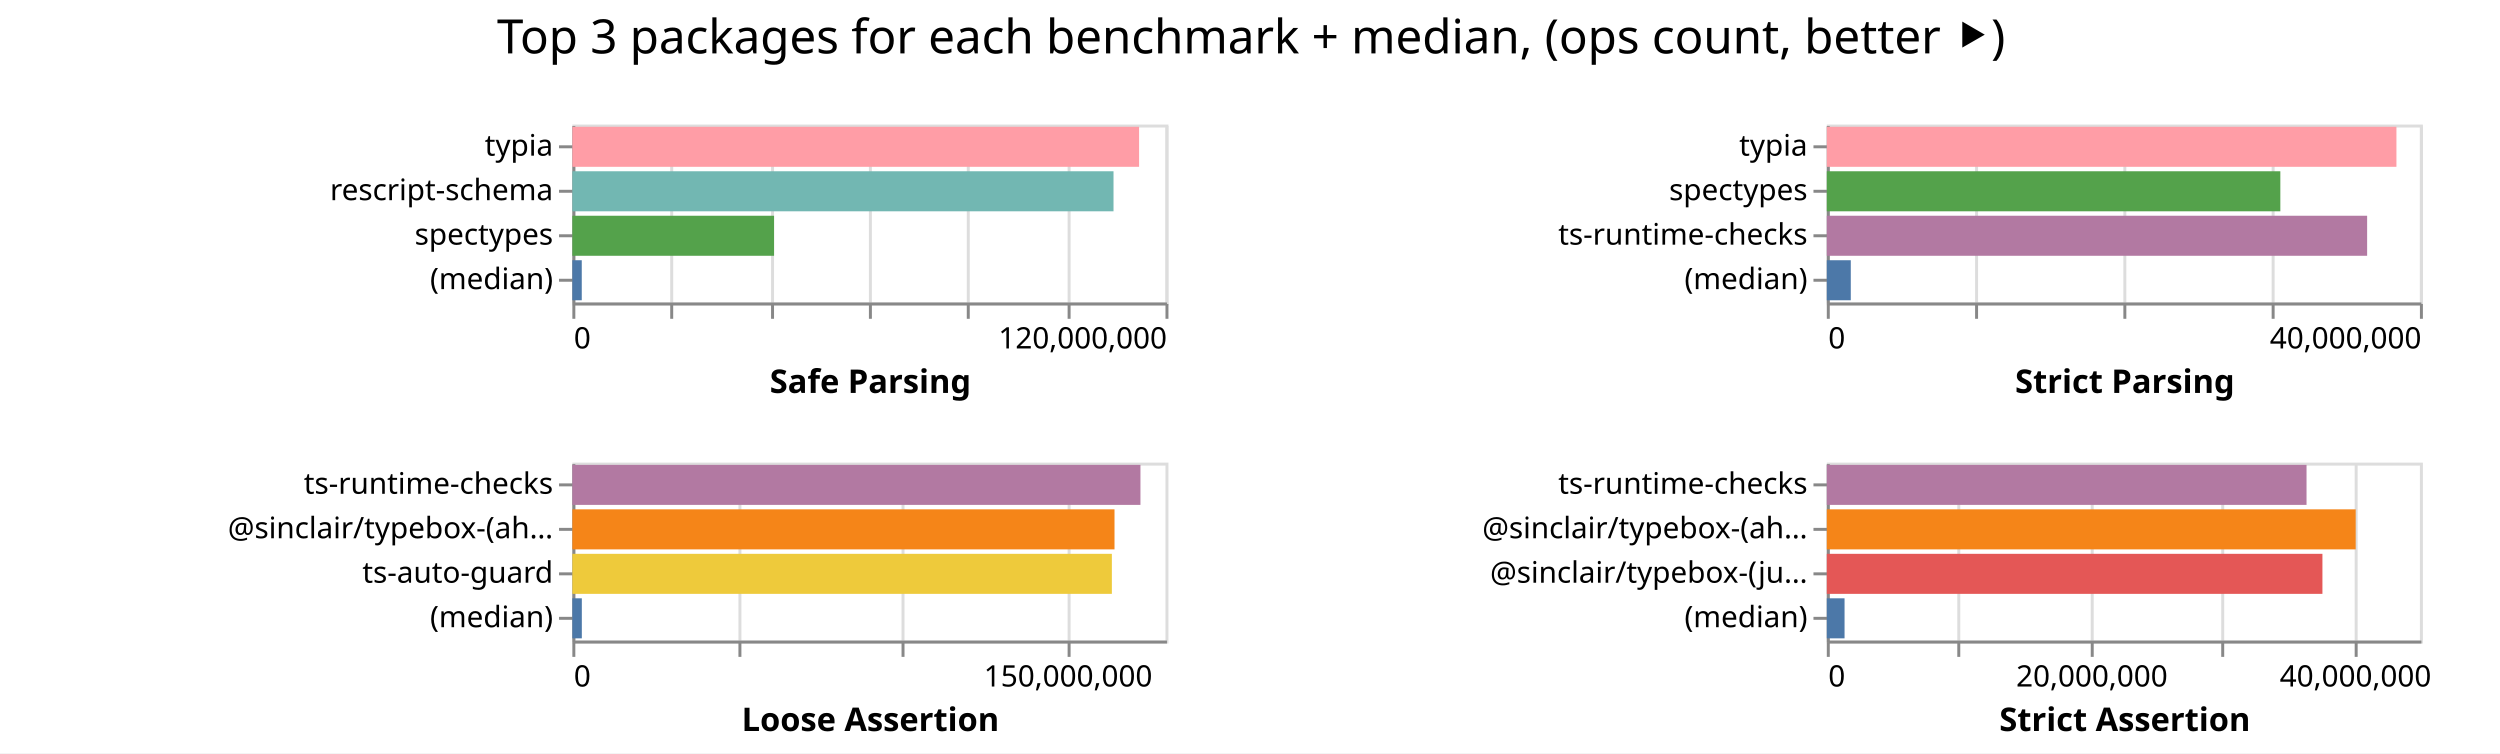
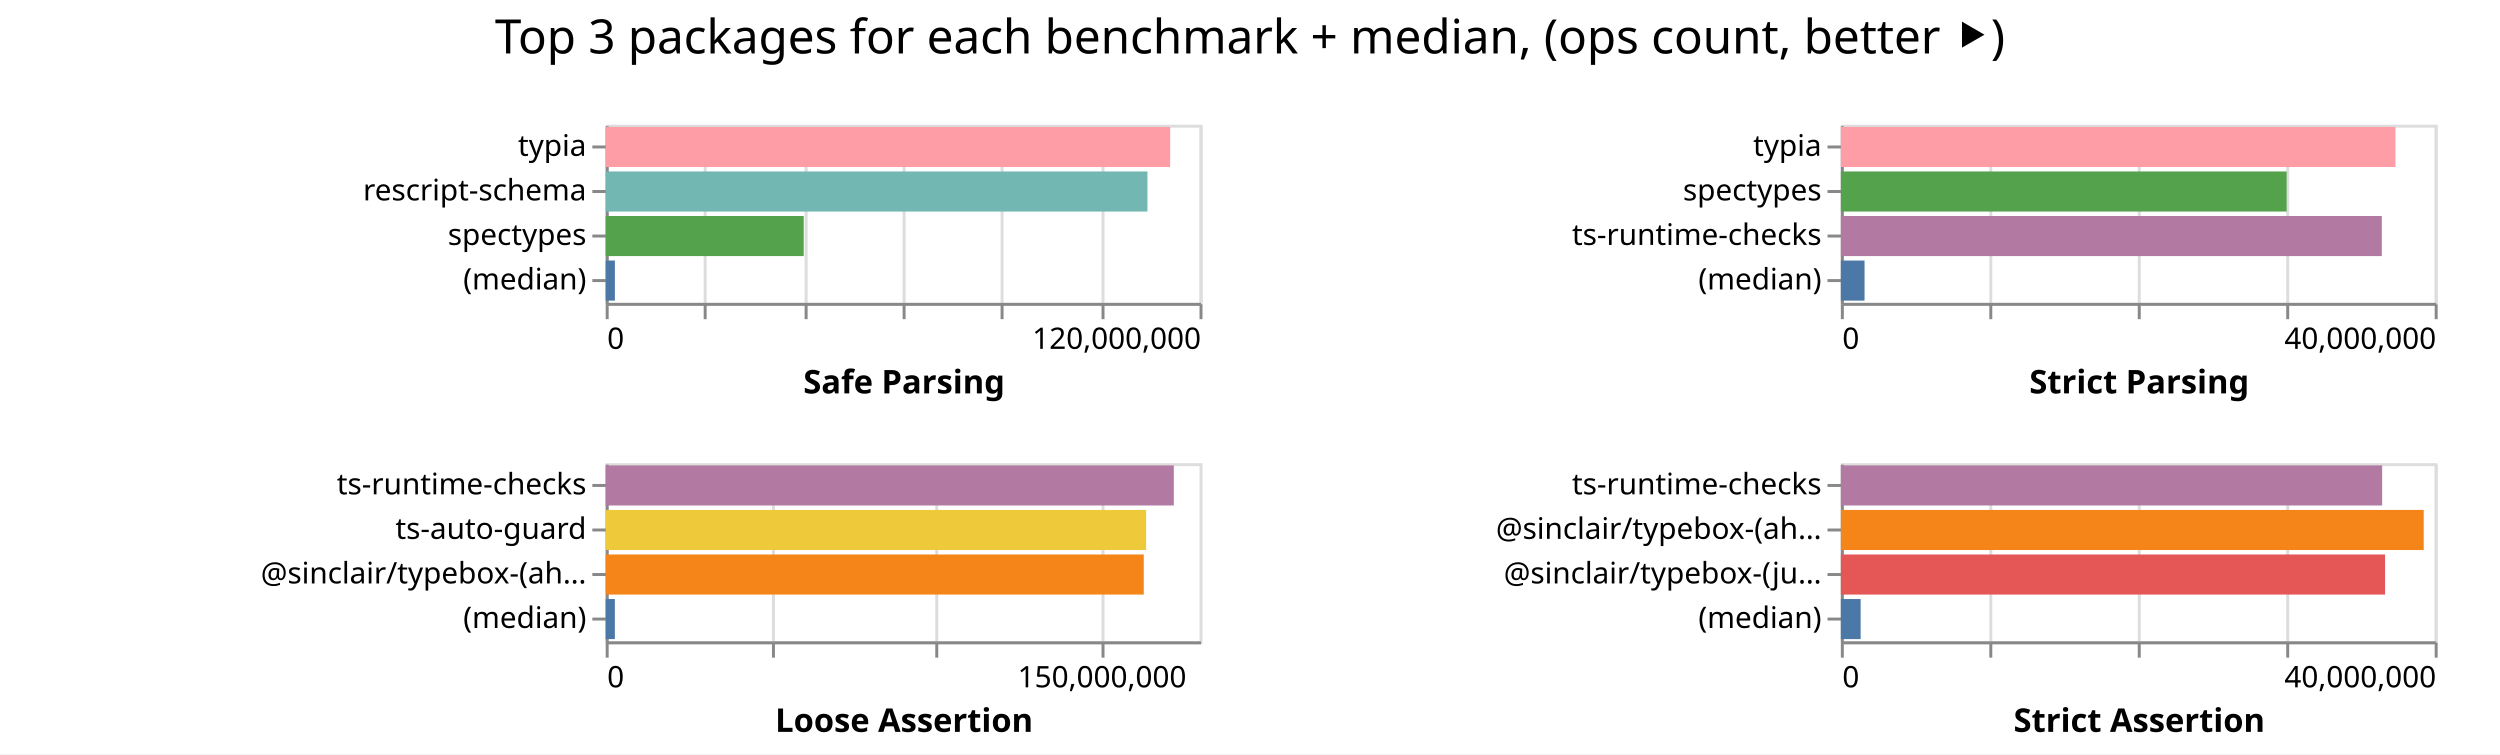
- <svg xmlns="http://www.w3.org/2000/svg" width="843" height="254" class="marks">
-   <path fill="#fff" d="M0 0h843v254H0z" />
+ <svg xmlns="http://www.w3.org/2000/svg" width="842" height="254" class="marks">
+   <path fill="#fff" d="M0 0h842v254H0z" />
  <g fill="none" stroke-miterlimit="10" aria-roledescription="group mark container" class="mark-group role-frame root">
-     <path d="M193 42" aria-hidden="true" class="background" />
+     <path d="M204 42" aria-hidden="true" class="background" />
    <g aria-roledescription="group mark container" class="mark-group role-scope child__Safe_Parsing_group">
-       <path stroke="#ddd" d="M193.5 42.5h200v60h-200Z" aria-hidden="true" class="background" />
+       <path stroke="#ddd" d="M204.5 42.5h200v60h-200Z" aria-hidden="true" class="background" />
      <g aria-hidden="true" class="mark-group role-axis">
-         <path d="M193.5 102.5" aria-hidden="true" class="background" pointer-events="none" />
+         <path d="M204.5 102.5" aria-hidden="true" class="background" pointer-events="none" />
        <g stroke="#ddd" class="mark-rule role-axis-grid" pointer-events="none">
-           <path d="M193.5 102.5v-60M226.5 102.5v-60M260.5 102.5v-60M293.5 102.5v-60M326.5 102.5v-60M360.5 102.5v-60M393.5 102.5v-60" />
+           <path d="M204.5 102.5v-60M237.5 102.5v-60M271.5 102.5v-60M304.5 102.5v-60M337.5 102.5v-60M371.5 102.5v-60M404.5 102.5v-60" />
        </g>
      </g>
      <g aria-label="X-axis titled 'Safe Parsing' for a linear scale with values from 0 to 120,000,000" aria-roledescription="axis" class="mark-group role-axis" pointer-events="none">
-         <path d="M193.5 102.5" aria-hidden="true" class="background" />
+         <path d="M204.5 102.5" aria-hidden="true" class="background" />
        <g stroke="#888" class="mark-rule role-axis-tick">
-           <path d="M193.5 102.5v5M226.5 102.5v5M260.5 102.5v5M293.5 102.5v5M326.5 102.5v5M360.5 102.5v5M393.5 102.5v5" />
+           <path d="M204.5 102.5v5M237.5 102.5v5M271.5 102.5v5M304.5 102.5v5M337.5 102.5v5M371.5 102.5v5M404.5 102.5v5" />
        </g>
        <g fill="#000" class="mark-text role-axis-label" font-family="sans-serif" font-size="10">
-           <text transform="translate(193.5 117.5)">0</text>
-           <text text-anchor="end" transform="translate(393.5 117.5)">120,000,000</text>
+           <text transform="translate(204.5 117.5)">0</text>
+           <text text-anchor="end" transform="translate(404.5 117.5)">120,000,000</text>
        </g>
-         <path stroke="#888" d="M193.5 102.5h200" class="mark-rule role-axis-domain" />
-         <text fill="#000" class="mark-text role-axis-title" font-family="sans-serif" font-size="11" font-weight="bold" text-anchor="middle" transform="translate(293.5 132.5)">Safe Parsing</text>
+         <path stroke="#888" d="M204.5 102.5h200" class="mark-rule role-axis-domain" />
+         <text fill="#000" class="mark-text role-axis-title" font-family="sans-serif" font-size="11" font-weight="bold" text-anchor="middle" transform="translate(304.5 132.5)">Safe Parsing</text>
      </g>
      <g aria-label="Y-axis for a discrete scale with 4 values: typia, rescript-schema, spectypes, (median)" aria-roledescription="axis" class="mark-group role-axis" pointer-events="none">
-         <path d="M193.5 42.5" aria-hidden="true" class="background" />
+         <path d="M204.5 42.5" aria-hidden="true" class="background" />
        <g stroke="#888" class="mark-rule role-axis-tick">
-           <path d="M193.5 49.5h-5M193.5 64.5h-5M193.5 79.5h-5M193.5 94.5h-5" />
+           <path d="M204.5 49.5h-5M204.5 64.5h-5M204.5 79.5h-5M204.5 94.5h-5" />
        </g>
        <g fill="#000" class="mark-text role-axis-label" font-family="sans-serif" font-size="10" text-anchor="end">
-           <text transform="translate(186.5 52.5)">typia</text>
-           <text transform="translate(186.5 67.5)">rescript-schema</text>
-           <text transform="translate(186.5 82.5)">spectypes</text>
-           <text transform="translate(186.5 97.5)">(median)</text>
+           <text transform="translate(197.5 52.5)">typia</text>
+           <text transform="translate(197.5 67.5)">rescript-schema</text>
+           <text transform="translate(197.5 82.5)">spectypes</text>
+           <text transform="translate(197.5 97.5)">(median)</text>
        </g>
-         <path stroke="#888" d="M193.5 42.5v60" class="mark-rule role-axis-domain" />
+         <path stroke="#888" d="M204.5 42.5v60" class="mark-rule role-axis-domain" />
      </g>
      <g aria-roledescription="rect mark container" class="mark-rect role-mark child__Safe_Parsing_marks">
-         <path fill="#ff9da6" d="M193 42.75h191.1v13.5H193Z" aria-label="Safe Parsing: 114659903; name: typia" aria-roledescription="bar" />
-         <path fill="#72b7b2" d="M193 57.75h182.477v13.5H193Z" aria-label="Safe Parsing: 109485945; name: rescript-schema" aria-roledescription="bar" />
-         <path fill="#54a24b" d="M193 72.75h68.017v13.5H193Z" aria-label="Safe Parsing: 40810305; name: spectypes" aria-roledescription="bar" />
-         <path fill="#4c78a8" d="M193 87.75h3.17v13.5H193Z" aria-label="Safe Parsing: 1901766; name: (median)" aria-roledescription="bar" />
+         <path fill="#ff9da6" d="M204 42.75h190.117v13.5H204Z" aria-label="Safe Parsing: 114070294; name: typia" aria-roledescription="bar" />
+         <path fill="#72b7b2" d="M204 57.75h182.458v13.5H204Z" aria-label="Safe Parsing: 109474981; name: rescript-schema" aria-roledescription="bar" />
+         <path fill="#54a24b" d="M204 72.75h66.69v13.5H204Z" aria-label="Safe Parsing: 40014147; name: spectypes" aria-roledescription="bar" />
+         <path fill="#4c78a8" d="M204 87.75h3.095v13.5H204Z" aria-label="Safe Parsing: 1857096; name: (median)" aria-roledescription="bar" />
      </g>
    </g>
    <g aria-roledescription="group mark container" class="mark-group role-scope child__Strict_Parsing_group">
-       <path stroke="#ddd" d="M616.5 42.5h200v60h-200Z" aria-hidden="true" class="background" />
+       <path stroke="#ddd" d="M620.5 42.5h200v60h-200Z" aria-hidden="true" class="background" />
      <g aria-hidden="true" class="mark-group role-axis">
-         <path d="M616.5 102.5" aria-hidden="true" class="background" pointer-events="none" />
+         <path d="M620.5 102.5" aria-hidden="true" class="background" pointer-events="none" />
        <g stroke="#ddd" class="mark-rule role-axis-grid" pointer-events="none">
-           <path d="M616.5 102.5v-60M666.5 102.5v-60M716.5 102.5v-60M766.5 102.5v-60M816.5 102.5v-60" />
+           <path d="M620.5 102.5v-60M670.5 102.5v-60M720.5 102.5v-60M770.5 102.5v-60M820.5 102.5v-60" />
        </g>
      </g>
      <g aria-label="X-axis titled 'Strict Parsing' for a linear scale with values from 0 to 40,000,000" aria-roledescription="axis" class="mark-group role-axis" pointer-events="none">
-         <path d="M616.5 102.5" aria-hidden="true" class="background" />
+         <path d="M620.5 102.5" aria-hidden="true" class="background" />
        <g stroke="#888" class="mark-rule role-axis-tick">
-           <path d="M616.5 102.5v5M666.5 102.5v5M716.5 102.5v5M766.5 102.5v5M816.5 102.5v5" />
+           <path d="M620.5 102.5v5M670.5 102.5v5M720.5 102.5v5M770.5 102.5v5M820.5 102.5v5" />
        </g>
        <g fill="#000" class="mark-text role-axis-label" font-family="sans-serif" font-size="10">
-           <text transform="translate(616.5 117.5)">0</text>
-           <text text-anchor="end" transform="translate(816.5 117.5)">40,000,000</text>
+           <text transform="translate(620.5 117.5)">0</text>
+           <text text-anchor="end" transform="translate(820.5 117.5)">40,000,000</text>
        </g>
-         <path stroke="#888" d="M616.5 102.5h200" class="mark-rule role-axis-domain" />
-         <text fill="#000" class="mark-text role-axis-title" font-family="sans-serif" font-size="11" font-weight="bold" text-anchor="middle" transform="translate(716.5 132.5)">Strict Parsing</text>
+         <path stroke="#888" d="M620.5 102.5h200" class="mark-rule role-axis-domain" />
+         <text fill="#000" class="mark-text role-axis-title" font-family="sans-serif" font-size="11" font-weight="bold" text-anchor="middle" transform="translate(720.5 132.5)">Strict Parsing</text>
      </g>
      <g aria-label="Y-axis for a discrete scale with 4 values: typia, spectypes, ts-runtime-checks, (median)" aria-roledescription="axis" class="mark-group role-axis" pointer-events="none">
-         <path d="M616.5 42.5" aria-hidden="true" class="background" />
+         <path d="M620.5 42.5" aria-hidden="true" class="background" />
        <g stroke="#888" class="mark-rule role-axis-tick">
-           <path d="M616.5 49.5h-5M616.5 64.5h-5M616.5 79.5h-5M616.5 94.5h-5" />
+           <path d="M620.5 49.5h-5M620.5 64.5h-5M620.5 79.5h-5M620.5 94.5h-5" />
        </g>
        <g fill="#000" class="mark-text role-axis-label" font-family="sans-serif" font-size="10" text-anchor="end">
-           <text transform="translate(609.5 52.5)">typia</text>
-           <text transform="translate(609.5 67.5)">spectypes</text>
-           <text transform="translate(609.5 82.5)">ts-runtime-checks</text>
-           <text transform="translate(609.5 97.5)">(median)</text>
+           <text transform="translate(613.5 52.5)">typia</text>
+           <text transform="translate(613.5 67.5)">spectypes</text>
+           <text transform="translate(613.5 82.5)">ts-runtime-checks</text>
+           <text transform="translate(613.5 97.5)">(median)</text>
        </g>
-         <path stroke="#888" d="M616.5 42.5v60" class="mark-rule role-axis-domain" />
+         <path stroke="#888" d="M620.5 42.5v60" class="mark-rule role-axis-domain" />
      </g>
      <g aria-roledescription="rect mark container" class="mark-rect role-mark child__Strict_Parsing_marks">
-         <path fill="#ff9da6" d="M616 42.75h192.078v13.5H616Z" aria-label="Strict Parsing: 38415653; name: typia" aria-roledescription="bar" />
-         <path fill="#54a24b" d="M616 57.75h152.93v13.5H616Z" aria-label="Strict Parsing: 30586050; name: spectypes" aria-roledescription="bar" />
-         <path fill="#b279a2" d="M616 72.75h182.194v13.5H616Z" aria-label="Strict Parsing: 36438898; name: ts-runtime-checks" aria-roledescription="bar" />
-         <path fill="#4c78a8" d="M616 87.75h8.084v13.5H616Z" aria-label="Strict Parsing: 1616846.5; name: (median)" aria-roledescription="bar" />
+         <path fill="#ff9da6" d="M620 42.75h186.78v13.5H620Z" aria-label="Strict Parsing: 37355875; name: typia" aria-roledescription="bar" />
+         <path fill="#54a24b" d="M620 57.75h150.146v13.5H620Z" aria-label="Strict Parsing: 30029284; name: spectypes" aria-roledescription="bar" />
+         <path fill="#b279a2" d="M620 72.75h182.19v13.5H620Z" aria-label="Strict Parsing: 36437848; name: ts-runtime-checks" aria-roledescription="bar" />
+         <path fill="#4c78a8" d="M620 87.75h7.978v13.5H620Z" aria-label="Strict Parsing: 1595512; name: (median)" aria-roledescription="bar" />
      </g>
    </g>
    <g aria-roledescription="group mark container" class="mark-group role-scope child__Loose_Assertion_group">
-       <path stroke="#ddd" d="M193.5 156.5h200v60h-200Z" aria-hidden="true" class="background" />
+       <path stroke="#ddd" d="M204.5 156.5h200v60h-200Z" aria-hidden="true" class="background" />
      <g aria-hidden="true" class="mark-group role-axis">
-         <path d="M193.5 216.5" aria-hidden="true" class="background" pointer-events="none" />
+         <path d="M204.5 216.5" aria-hidden="true" class="background" pointer-events="none" />
        <g stroke="#ddd" class="mark-rule role-axis-grid" pointer-events="none">
-           <path d="M193.5 216.5v-60M249.5 216.5v-60M304.5 216.5v-60M360.5 216.5v-60" />
+           <path d="M204.5 216.5v-60M260.5 216.5v-60M315.5 216.5v-60M371.5 216.5v-60" />
        </g>
      </g>
      <g aria-label="X-axis titled 'Loose Assertion' for a linear scale with values from 0 to 180,000,000" aria-roledescription="axis" class="mark-group role-axis" pointer-events="none">
-         <path d="M193.5 216.5" aria-hidden="true" class="background" />
+         <path d="M204.5 216.5" aria-hidden="true" class="background" />
        <g stroke="#888" class="mark-rule role-axis-tick">
-           <path d="M193.5 216.5v5M249.5 216.5v5M304.5 216.5v5M360.5 216.5v5" />
+           <path d="M204.5 216.5v5M260.5 216.5v5M315.5 216.5v5M371.5 216.5v5" />
        </g>
        <g fill="#000" class="mark-text role-axis-label" font-family="sans-serif" font-size="10">
-           <text transform="translate(193.5 231.5)">0</text>
-           <text text-anchor="middle" transform="translate(360.167 231.5)">150,000,000</text>
+           <text transform="translate(204.5 231.5)">0</text>
+           <text text-anchor="middle" transform="translate(371.167 231.5)">150,000,000</text>
        </g>
-         <path stroke="#888" d="M193.5 216.5h200" class="mark-rule role-axis-domain" />
-         <text fill="#000" class="mark-text role-axis-title" font-family="sans-serif" font-size="11" font-weight="bold" text-anchor="middle" transform="translate(293.5 246.5)">Loose Assertion</text>
+         <path stroke="#888" d="M204.5 216.5h200" class="mark-rule role-axis-domain" />
+         <text fill="#000" class="mark-text role-axis-title" font-family="sans-serif" font-size="11" font-weight="bold" text-anchor="middle" transform="translate(304.5 246.5)">Loose Assertion</text>
      </g>
-       <g aria-label="Y-axis for a discrete scale with 4 values: ts-runtime-checks, @sinclair/typebox-(ahead-of-time), ts-auto-guard, (median)" aria-roledescription="axis" class="mark-group role-axis" pointer-events="none">
-         <path d="M193.5 156.5" aria-hidden="true" class="background" />
+       <g aria-label="Y-axis for a discrete scale with 4 values: ts-runtime-checks, ts-auto-guard, @sinclair/typebox-(ahead-of-time), (median)" aria-roledescription="axis" class="mark-group role-axis" pointer-events="none">
+         <path d="M204.5 156.5" aria-hidden="true" class="background" />
        <g stroke="#888" class="mark-rule role-axis-tick">
-           <path d="M193.5 163.5h-5M193.5 178.5h-5M193.5 193.5h-5M193.5 208.5h-5" />
+           <path d="M204.5 163.5h-5M204.5 178.5h-5M204.5 193.5h-5M204.5 208.5h-5" />
        </g>
        <g fill="#000" class="mark-text role-axis-label" font-family="sans-serif" font-size="10" text-anchor="end">
-           <text transform="translate(186.5 166.5)">ts-runtime-checks</text>
-           <text transform="translate(186.5 181.5)">@sinclair/typebox-(ah…</text>
-           <text transform="translate(186.5 196.5)">ts-auto-guard</text>
-           <text transform="translate(186.5 211.5)">(median)</text>
+           <text transform="translate(197.5 166.5)">ts-runtime-checks</text>
+           <text transform="translate(197.5 181.5)">ts-auto-guard</text>
+           <text transform="translate(197.5 196.5)">@sinclair/typebox-(ah…</text>
+           <text transform="translate(197.5 211.5)">(median)</text>
        </g>
-         <path stroke="#888" d="M193.5 156.5v60" class="mark-rule role-axis-domain" />
+         <path stroke="#888" d="M204.5 156.5v60" class="mark-rule role-axis-domain" />
      </g>
      <g aria-roledescription="rect mark container" class="mark-rect role-mark child__Loose_Assertion_marks">
-         <path fill="#b279a2" d="M193 156.75h191.558v13.5H193Z" aria-label="Loose Assertion: 172402183; name: ts-runtime-checks" aria-roledescription="bar" />
-         <path fill="#f58518" d="M193 171.75h182.812v13.5H193Z" aria-label="Loose Assertion: 164531039; name: @sinclair/typebox-(ahead-of-time)" aria-roledescription="bar" />
-         <path fill="#eeca3b" d="M193 186.75h181.92v13.5H193Z" aria-label="Loose Assertion: 163727813; name: ts-auto-guard" aria-roledescription="bar" />
-         <path fill="#4c78a8" d="M193 201.75h3.192v13.5H193Z" aria-label="Loose Assertion: 2873117; name: (median)" aria-roledescription="bar" />
+         <path fill="#b279a2" d="M204 156.75h191.338v13.5H204Z" aria-label="Loose Assertion: 172204320; name: ts-runtime-checks" aria-roledescription="bar" />
+         <path fill="#eeca3b" d="M204 171.75h182.006v13.5H204Z" aria-label="Loose Assertion: 163805148; name: ts-auto-guard" aria-roledescription="bar" />
+         <path fill="#f58518" d="M204 186.75h181.219v13.5H204Z" aria-label="Loose Assertion: 163096675; name: @sinclair/typebox-(ahead-of-time)" aria-roledescription="bar" />
+         <path fill="#4c78a8" d="M204 201.75h3.085v13.5H204Z" aria-label="Loose Assertion: 2776690; name: (median)" aria-roledescription="bar" />
      </g>
    </g>
    <g aria-roledescription="group mark container" class="mark-group role-scope child__Strict_Assertion_group">
-       <path stroke="#ddd" d="M616.5 156.5h200v60h-200Z" aria-hidden="true" class="background" />
+       <path stroke="#ddd" d="M620.5 156.5h200v60h-200Z" aria-hidden="true" class="background" />
      <g aria-hidden="true" class="mark-group role-axis">
-         <path d="M616.5 216.5" aria-hidden="true" class="background" pointer-events="none" />
+         <path d="M620.5 216.5" aria-hidden="true" class="background" pointer-events="none" />
        <g stroke="#ddd" class="mark-rule role-axis-grid" pointer-events="none">
-           <path d="M616.5 216.5v-60M660.5 216.5v-60M705.5 216.5v-60M749.5 216.5v-60M794.5 216.5v-60" />
+           <path d="M620.5 216.5v-60M670.5 216.5v-60M720.5 216.5v-60M770.5 216.5v-60M820.5 216.5v-60" />
        </g>
      </g>
-       <g aria-label="X-axis titled 'Strict Assertion' for a linear scale with values from 0 to 45,000,000" aria-roledescription="axis" class="mark-group role-axis" pointer-events="none">
-         <path d="M616.5 216.5" aria-hidden="true" class="background" />
+       <g aria-label="X-axis titled 'Strict Assertion' for a linear scale with values from 0 to 40,000,000" aria-roledescription="axis" class="mark-group role-axis" pointer-events="none">
+         <path d="M620.5 216.5" aria-hidden="true" class="background" />
        <g stroke="#888" class="mark-rule role-axis-tick">
-           <path d="M616.5 216.5v5M660.5 216.5v5M705.5 216.5v5M749.5 216.5v5M794.5 216.5v5" />
+           <path d="M620.5 216.5v5M670.5 216.5v5M720.5 216.5v5M770.5 216.5v5M820.5 216.5v5" />
        </g>
        <g fill="#000" class="mark-text role-axis-label" font-family="sans-serif" font-size="10">
-           <text transform="translate(616.5 231.5)">0</text>
-           <text text-anchor="middle" transform="translate(705.389 231.5)">20,000,000</text>
-           <text text-anchor="middle" transform="translate(794.278 231.5)">40,000,000</text>
+           <text transform="translate(620.5 231.5)">0</text>
+           <text text-anchor="end" transform="translate(820.5 231.5)">40,000,000</text>
        </g>
-         <path stroke="#888" d="M616.5 216.5h200" class="mark-rule role-axis-domain" />
-         <text fill="#000" class="mark-text role-axis-title" font-family="sans-serif" font-size="11" font-weight="bold" text-anchor="middle" transform="translate(716.5 246.5)">Strict Assertion</text>
+         <path stroke="#888" d="M620.5 216.5h200" class="mark-rule role-axis-domain" />
+         <text fill="#000" class="mark-text role-axis-title" font-family="sans-serif" font-size="11" font-weight="bold" text-anchor="middle" transform="translate(720.5 246.5)">Strict Assertion</text>
      </g>
      <g aria-label="Y-axis for a discrete scale with 4 values: ts-runtime-checks, @sinclair/typebox-(ahead-of-time), @sinclair/typebox-(just-in-time), (median)" aria-roledescription="axis" class="mark-group role-axis" pointer-events="none">
-         <path d="M616.5 156.5" aria-hidden="true" class="background" />
+         <path d="M620.5 156.5" aria-hidden="true" class="background" />
        <g stroke="#888" class="mark-rule role-axis-tick">
-           <path d="M616.5 163.5h-5M616.5 178.5h-5M616.5 193.5h-5M616.5 208.5h-5" />
+           <path d="M620.5 163.5h-5M620.5 178.5h-5M620.5 193.5h-5M620.5 208.5h-5" />
        </g>
        <g fill="#000" class="mark-text role-axis-label" font-family="sans-serif" font-size="10" text-anchor="end">
-           <text transform="translate(609.5 166.5)">ts-runtime-checks</text>
-           <text transform="translate(609.5 181.5)">@sinclair/typebox-(ah…</text>
-           <text transform="translate(609.5 196.5)">@sinclair/typebox-(ju…</text>
-           <text transform="translate(609.5 211.5)">(median)</text>
+           <text transform="translate(613.5 166.5)">ts-runtime-checks</text>
+           <text transform="translate(613.5 181.5)">@sinclair/typebox-(ah…</text>
+           <text transform="translate(613.5 196.5)">@sinclair/typebox-(ju…</text>
+           <text transform="translate(613.5 211.5)">(median)</text>
        </g>
-         <path stroke="#888" d="M616.5 156.5v60" class="mark-rule role-axis-domain" />
+         <path stroke="#888" d="M620.5 156.5v60" class="mark-rule role-axis-domain" />
      </g>
      <g aria-roledescription="rect mark container" class="mark-rect role-mark child__Strict_Assertion_marks">
-         <path fill="#b279a2" d="M616 156.75h161.763v13.5H616Z" aria-label="Strict Assertion: 36396762; name: ts-runtime-checks" aria-roledescription="bar" />
-         <path fill="#f58518" d="M616 171.75h178.335v13.5H616Z" aria-label="Strict Assertion: 40125332; name: @sinclair/typebox-(ahead-of-time)" aria-roledescription="bar" />
-         <path fill="#e45756" d="M616 186.75h167.123v13.5H616Z" aria-label="Strict Assertion: 37602634; name: @sinclair/typebox-(just-in-time)" aria-roledescription="bar" />
-         <path fill="#4c78a8" d="M616 201.75h5.982v13.5H616Z" aria-label="Strict Assertion: 1345911; name: (median)" aria-roledescription="bar" />
+         <path fill="#b279a2" d="M620 156.75h182.307v13.5H620Z" aria-label="Strict Assertion: 36461320; name: ts-runtime-checks" aria-roledescription="bar" />
+         <path fill="#f58518" d="M620 171.75h196.309v13.5H620Z" aria-label="Strict Assertion: 39261748; name: @sinclair/typebox-(ahead-of-time)" aria-roledescription="bar" />
+         <path fill="#e45756" d="M620 186.75h183.288v13.5H620Z" aria-label="Strict Assertion: 36657629; name: @sinclair/typebox-(just-in-time)" aria-roledescription="bar" />
+         <path fill="#4c78a8" d="M620 201.75h6.666v13.5H620Z" aria-label="Strict Assertion: 1333282; name: (median)" aria-roledescription="bar" />
      </g>
    </g>
    <g class="mark-group role-title">
-       <path d="M421.889 5" aria-hidden="true" class="background" pointer-events="none" />
-       <text fill="#000" aria-label="Title text 'Top 3 packages for each benchmark + median, (ops count, better ⯈)'" aria-roledescription="title" class="mark-text role-title-text" font-family="sans-serif" font-size="16" pointer-events="none" text-anchor="middle" transform="translate(421.889 18)">Top 3 packages for each benchmark + median, (ops count, better ⯈)</text>
+       <path d="M421 5" aria-hidden="true" class="background" pointer-events="none" />
+       <text fill="#000" aria-label="Title text 'Top 3 packages for each benchmark + median, (ops count, better ⯈)'" aria-roledescription="title" class="mark-text role-title-text" font-family="sans-serif" font-size="16" pointer-events="none" text-anchor="middle" transform="translate(421 18)">Top 3 packages for each benchmark + median, (ops count, better ⯈)</text>
    </g>
  </g>
</svg>
